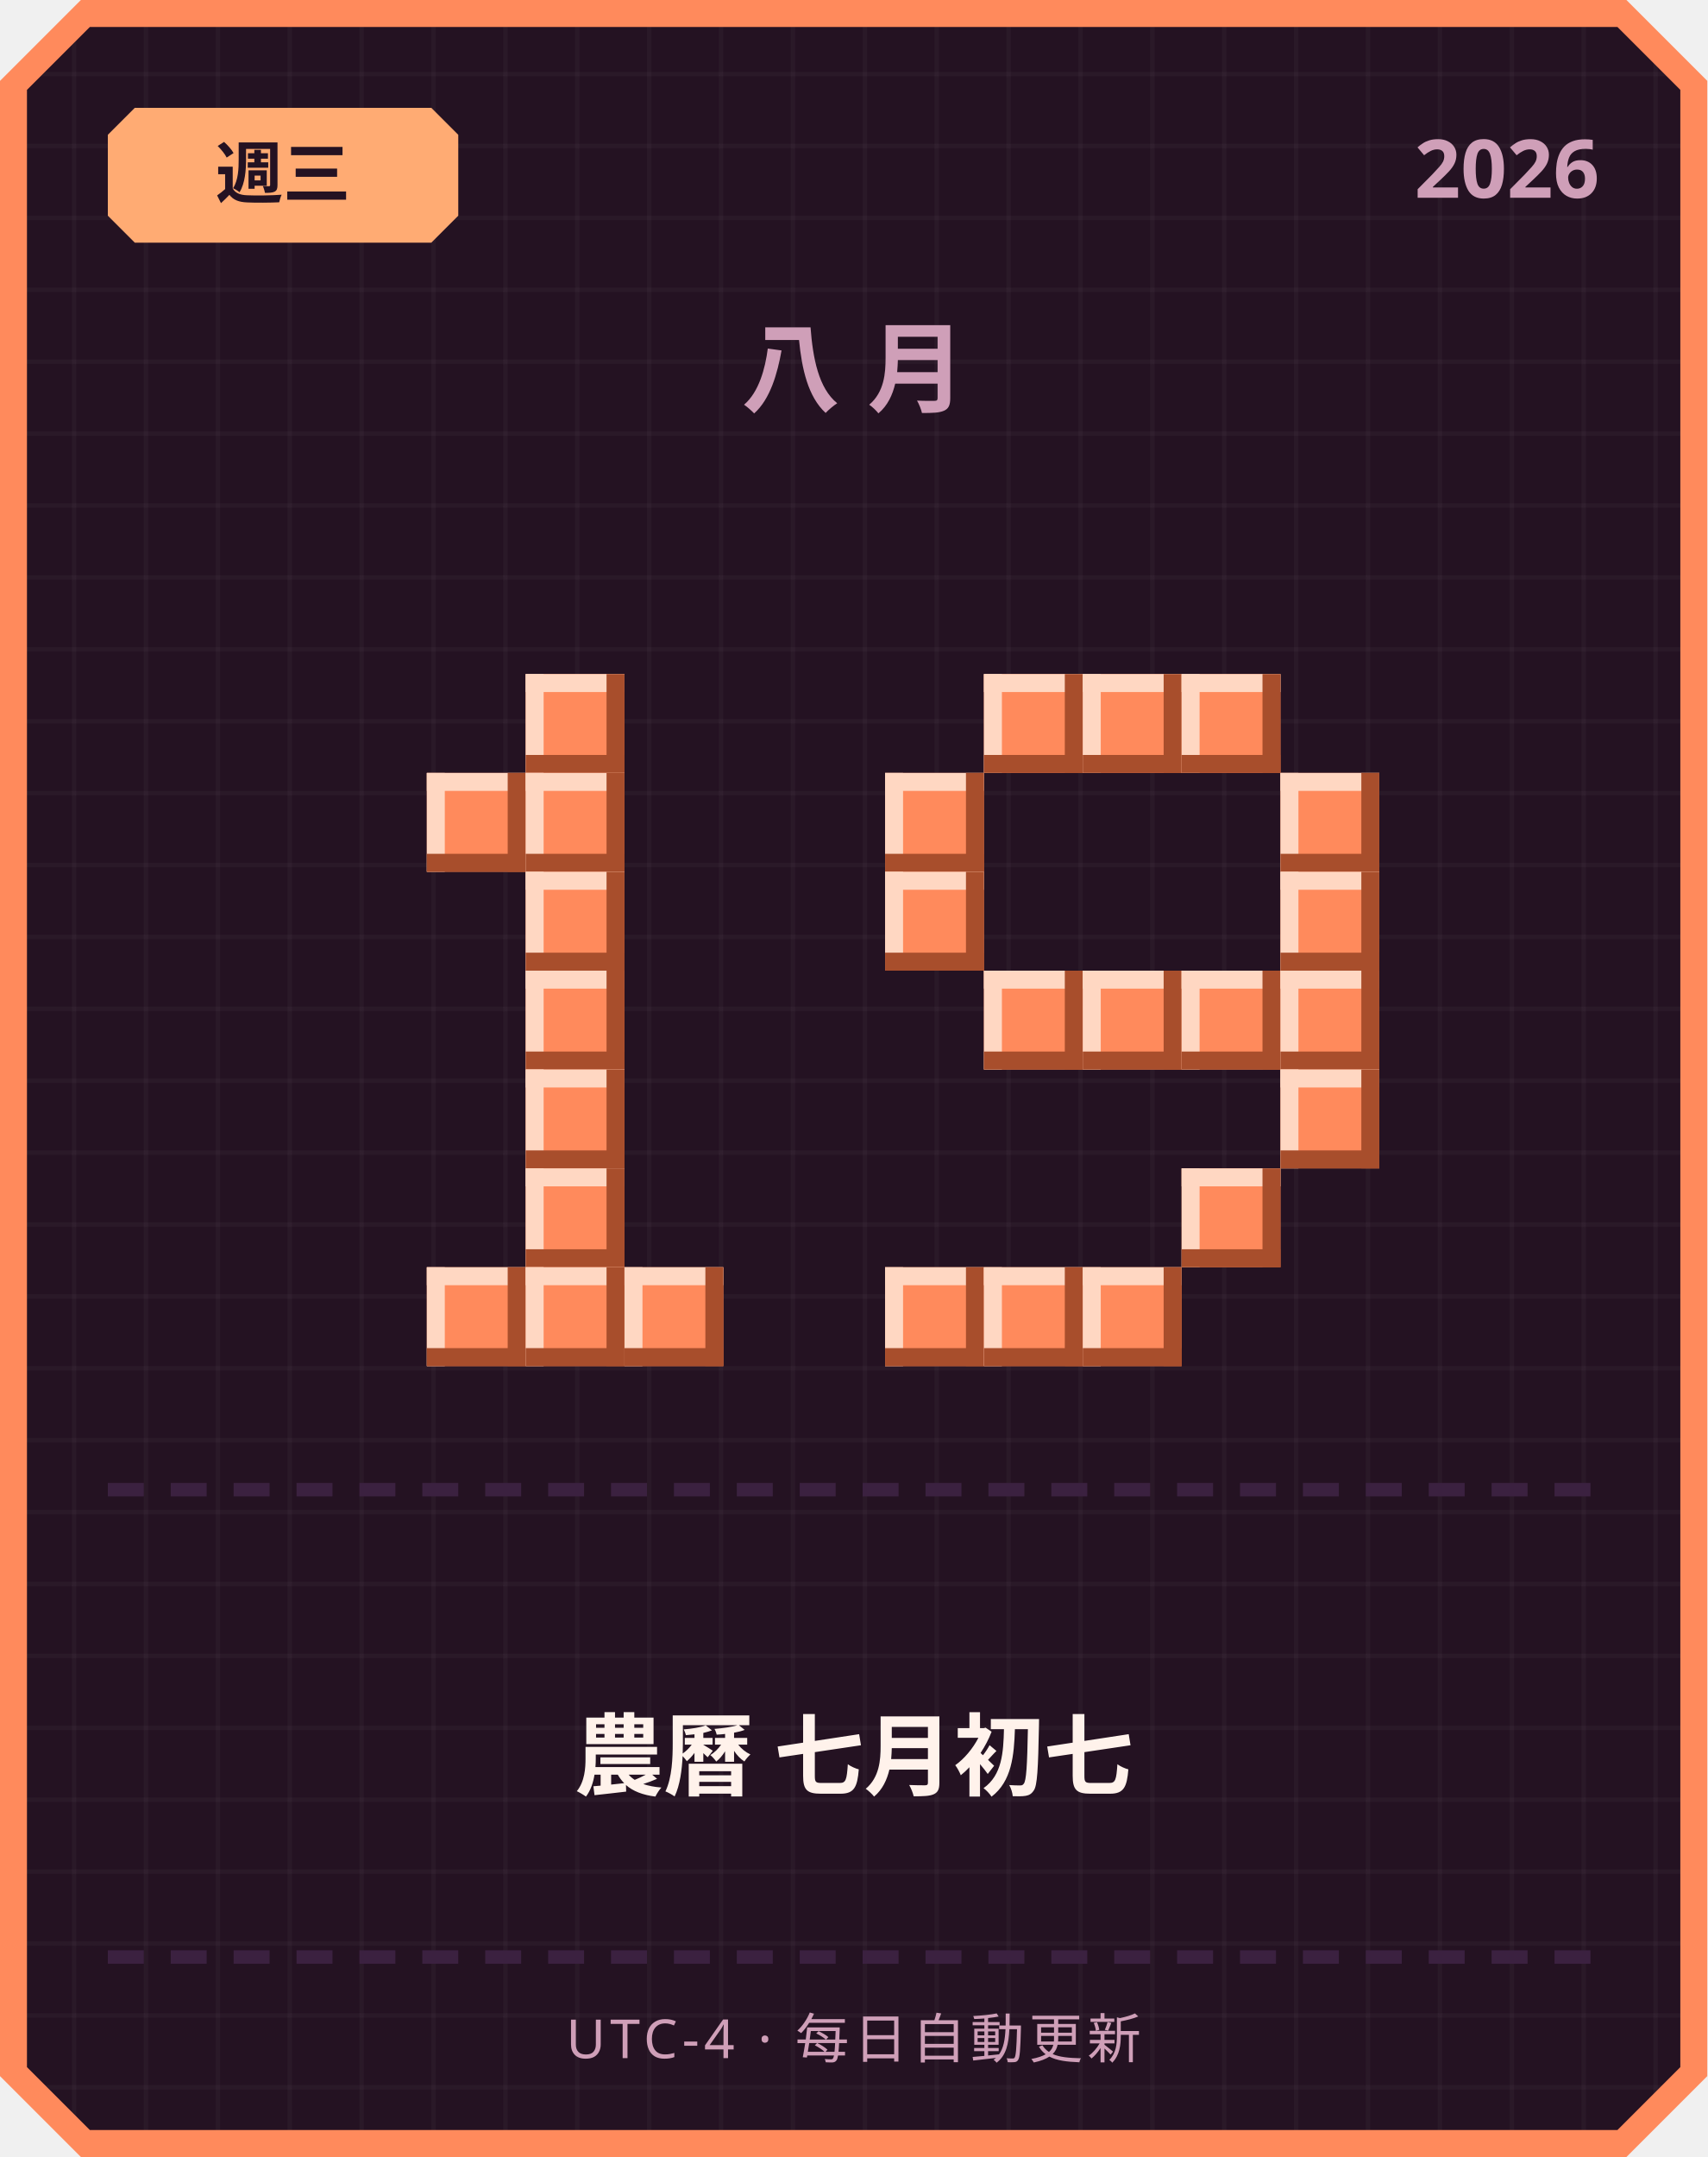
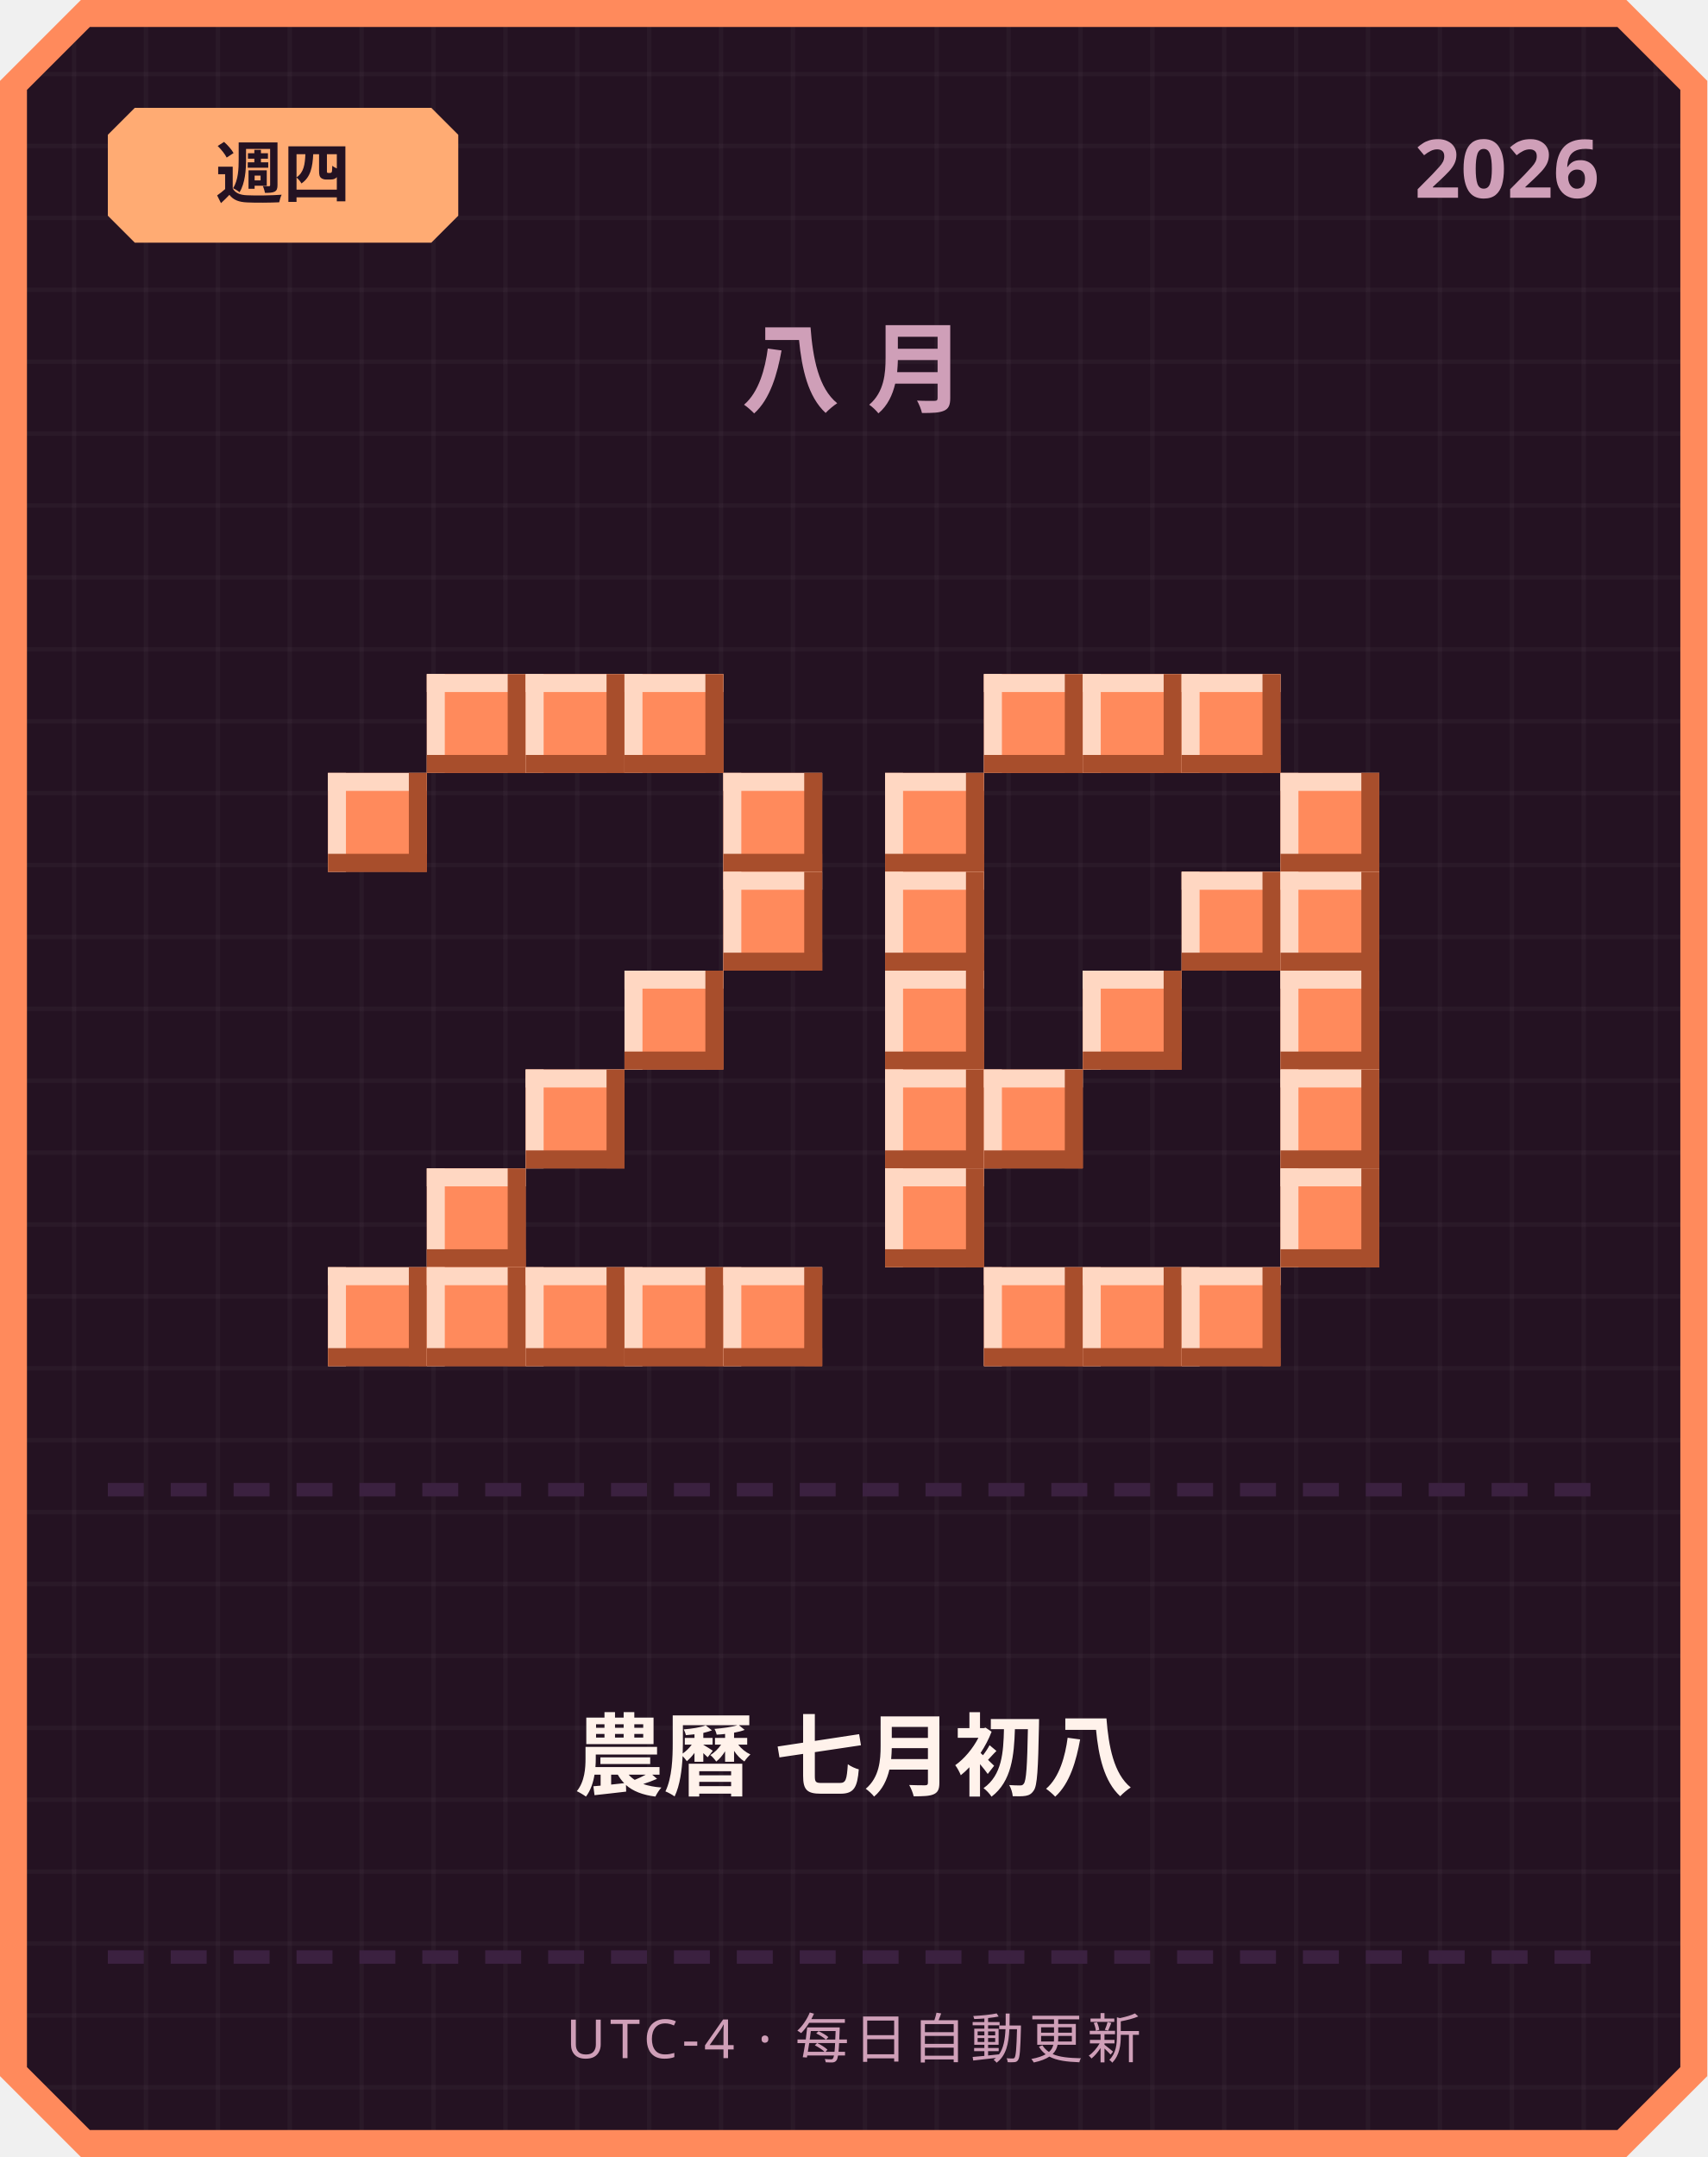
<svg xmlns="http://www.w3.org/2000/svg" width="380" height="480" viewBox="0 0 380 480">
  <defs>
    <pattern id="grid" width="16" height="16" patternUnits="userSpaceOnUse">
      <rect width="16" height="16" fill="#241222" />
      <rect width="1" height="16" fill="#ffffff" opacity="0.03" />
      <rect width="16" height="1" fill="#ffffff" opacity="0.03" />
    </pattern>
  </defs>
  <path d="M 18,0 L 362,0 L 380,18 L 380,462 L 362,480 L 18,480 L 0,462 L 0,18 Z" fill="#ff8a5c" />
  <path d="M 20,6 L 360,6 L 374,20 L 374,460 L 360,474 L 20,474 L 6,460 L 6,20 Z" fill="url(#grid)" />
  <path d="M 30,24 L 96,24 L 102,30 L 102,48 L 96,54 L 30,54 L 24,48 L 24,30 Z" fill="#ffab73" />
-   <text x="63" y="44" text-anchor="middle" font-family="'Segoe UI', sans-serif" font-size="15" font-weight="700" fill="#241222">週三</text>
+   <text x="63" y="44" text-anchor="middle" font-family="'Segoe UI', sans-serif" font-size="15" font-weight="700" fill="#241222">週四</text>
  <text x="356" y="44" text-anchor="end" font-family="'Segoe UI', sans-serif" font-size="18" font-weight="700" fill="#cf9fb8">2026</text>
  <text x="190" y="90" text-anchor="middle" font-family="'Segoe UI', sans-serif" font-size="22" font-weight="700" letter-spacing="6" fill="#cf9fb8">八月</text>
+   <rect x="95" y="150" width="22" height="22" fill="#ff8a5c" />
+   <rect x="95" y="150" width="22" height="4" fill="#ffd7c2" />
+   <rect x="95" y="150" width="4" height="22" fill="#ffd7c2" />
+   <rect x="95" y="168" width="22" height="4" fill="#a84e2c" />
+   <rect x="113" y="150" width="4" height="22" fill="#a84e2c" />
  <rect x="117" y="150" width="22" height="22" fill="#ff8a5c" />
  <rect x="117" y="150" width="22" height="4" fill="#ffd7c2" />
  <rect x="117" y="150" width="4" height="22" fill="#ffd7c2" />
  <rect x="117" y="168" width="22" height="4" fill="#a84e2c" />
  <rect x="135" y="150" width="4" height="22" fill="#a84e2c" />
-   <rect x="95" y="172" width="22" height="22" fill="#ff8a5c" />
-   <rect x="95" y="172" width="22" height="4" fill="#ffd7c2" />
-   <rect x="95" y="172" width="4" height="22" fill="#ffd7c2" />
-   <rect x="95" y="190" width="22" height="4" fill="#a84e2c" />
-   <rect x="113" y="172" width="4" height="22" fill="#a84e2c" />
-   <rect x="117" y="172" width="22" height="22" fill="#ff8a5c" />
-   <rect x="117" y="172" width="22" height="4" fill="#ffd7c2" />
-   <rect x="117" y="172" width="4" height="22" fill="#ffd7c2" />
-   <rect x="117" y="190" width="22" height="4" fill="#a84e2c" />
-   <rect x="135" y="172" width="4" height="22" fill="#a84e2c" />
-   <rect x="117" y="194" width="22" height="22" fill="#ff8a5c" />
-   <rect x="117" y="194" width="22" height="4" fill="#ffd7c2" />
-   <rect x="117" y="194" width="4" height="22" fill="#ffd7c2" />
-   <rect x="117" y="212" width="22" height="4" fill="#a84e2c" />
-   <rect x="135" y="194" width="4" height="22" fill="#a84e2c" />
-   <rect x="117" y="216" width="22" height="22" fill="#ff8a5c" />
-   <rect x="117" y="216" width="22" height="4" fill="#ffd7c2" />
-   <rect x="117" y="216" width="4" height="22" fill="#ffd7c2" />
-   <rect x="117" y="234" width="22" height="4" fill="#a84e2c" />
-   <rect x="135" y="216" width="4" height="22" fill="#a84e2c" />
+   <rect x="139" y="150" width="22" height="22" fill="#ff8a5c" />
+   <rect x="139" y="150" width="22" height="4" fill="#ffd7c2" />
+   <rect x="139" y="150" width="4" height="22" fill="#ffd7c2" />
+   <rect x="139" y="168" width="22" height="4" fill="#a84e2c" />
+   <rect x="157" y="150" width="4" height="22" fill="#a84e2c" />
+   <rect x="73" y="172" width="22" height="22" fill="#ff8a5c" />
+   <rect x="73" y="172" width="22" height="4" fill="#ffd7c2" />
+   <rect x="73" y="172" width="4" height="22" fill="#ffd7c2" />
+   <rect x="73" y="190" width="22" height="4" fill="#a84e2c" />
+   <rect x="91" y="172" width="4" height="22" fill="#a84e2c" />
+   <rect x="161" y="172" width="22" height="22" fill="#ff8a5c" />
+   <rect x="161" y="172" width="22" height="4" fill="#ffd7c2" />
+   <rect x="161" y="172" width="4" height="22" fill="#ffd7c2" />
+   <rect x="161" y="190" width="22" height="4" fill="#a84e2c" />
+   <rect x="179" y="172" width="4" height="22" fill="#a84e2c" />
+   <rect x="161" y="194" width="22" height="22" fill="#ff8a5c" />
+   <rect x="161" y="194" width="22" height="4" fill="#ffd7c2" />
+   <rect x="161" y="194" width="4" height="22" fill="#ffd7c2" />
+   <rect x="161" y="212" width="22" height="4" fill="#a84e2c" />
+   <rect x="179" y="194" width="4" height="22" fill="#a84e2c" />
+   <rect x="139" y="216" width="22" height="22" fill="#ff8a5c" />
+   <rect x="139" y="216" width="22" height="4" fill="#ffd7c2" />
+   <rect x="139" y="216" width="4" height="22" fill="#ffd7c2" />
+   <rect x="139" y="234" width="22" height="4" fill="#a84e2c" />
+   <rect x="157" y="216" width="4" height="22" fill="#a84e2c" />
  <rect x="117" y="238" width="22" height="22" fill="#ff8a5c" />
  <rect x="117" y="238" width="22" height="4" fill="#ffd7c2" />
  <rect x="117" y="238" width="4" height="22" fill="#ffd7c2" />
  <rect x="117" y="256" width="22" height="4" fill="#a84e2c" />
  <rect x="135" y="238" width="4" height="22" fill="#a84e2c" />
-   <rect x="117" y="260" width="22" height="22" fill="#ff8a5c" />
-   <rect x="117" y="260" width="22" height="4" fill="#ffd7c2" />
-   <rect x="117" y="260" width="4" height="22" fill="#ffd7c2" />
-   <rect x="117" y="278" width="22" height="4" fill="#a84e2c" />
-   <rect x="135" y="260" width="4" height="22" fill="#a84e2c" />
+   <rect x="95" y="260" width="22" height="22" fill="#ff8a5c" />
+   <rect x="95" y="260" width="22" height="4" fill="#ffd7c2" />
+   <rect x="95" y="260" width="4" height="22" fill="#ffd7c2" />
+   <rect x="95" y="278" width="22" height="4" fill="#a84e2c" />
+   <rect x="113" y="260" width="4" height="22" fill="#a84e2c" />
+   <rect x="73" y="282" width="22" height="22" fill="#ff8a5c" />
+   <rect x="73" y="282" width="22" height="4" fill="#ffd7c2" />
+   <rect x="73" y="282" width="4" height="22" fill="#ffd7c2" />
+   <rect x="73" y="300" width="22" height="4" fill="#a84e2c" />
+   <rect x="91" y="282" width="4" height="22" fill="#a84e2c" />
  <rect x="95" y="282" width="22" height="22" fill="#ff8a5c" />
  <rect x="95" y="282" width="22" height="4" fill="#ffd7c2" />
  <rect x="95" y="282" width="4" height="22" fill="#ffd7c2" />
  <rect x="95" y="300" width="22" height="4" fill="#a84e2c" />
  <rect x="113" y="282" width="4" height="22" fill="#a84e2c" />
  <rect x="117" y="282" width="22" height="22" fill="#ff8a5c" />
  <rect x="117" y="282" width="22" height="4" fill="#ffd7c2" />
  <rect x="117" y="282" width="4" height="22" fill="#ffd7c2" />
  <rect x="117" y="300" width="22" height="4" fill="#a84e2c" />
  <rect x="135" y="282" width="4" height="22" fill="#a84e2c" />
  <rect x="139" y="282" width="22" height="22" fill="#ff8a5c" />
  <rect x="139" y="282" width="22" height="4" fill="#ffd7c2" />
  <rect x="139" y="282" width="4" height="22" fill="#ffd7c2" />
  <rect x="139" y="300" width="22" height="4" fill="#a84e2c" />
  <rect x="157" y="282" width="4" height="22" fill="#a84e2c" />
+   <rect x="161" y="282" width="22" height="22" fill="#ff8a5c" />
+   <rect x="161" y="282" width="22" height="4" fill="#ffd7c2" />
+   <rect x="161" y="282" width="4" height="22" fill="#ffd7c2" />
+   <rect x="161" y="300" width="22" height="4" fill="#a84e2c" />
+   <rect x="179" y="282" width="4" height="22" fill="#a84e2c" />
  <rect x="219" y="150" width="22" height="22" fill="#ff8a5c" />
  <rect x="219" y="150" width="22" height="4" fill="#ffd7c2" />
  <rect x="219" y="150" width="4" height="22" fill="#ffd7c2" />
  <rect x="219" y="168" width="22" height="4" fill="#a84e2c" />
  <rect x="237" y="150" width="4" height="22" fill="#a84e2c" />
  <rect x="241" y="150" width="22" height="22" fill="#ff8a5c" />
  <rect x="241" y="150" width="22" height="4" fill="#ffd7c2" />
  <rect x="241" y="150" width="4" height="22" fill="#ffd7c2" />
  <rect x="241" y="168" width="22" height="4" fill="#a84e2c" />
  <rect x="259" y="150" width="4" height="22" fill="#a84e2c" />
  <rect x="263" y="150" width="22" height="22" fill="#ff8a5c" />
  <rect x="263" y="150" width="22" height="4" fill="#ffd7c2" />
  <rect x="263" y="150" width="4" height="22" fill="#ffd7c2" />
  <rect x="263" y="168" width="22" height="4" fill="#a84e2c" />
  <rect x="281" y="150" width="4" height="22" fill="#a84e2c" />
  <rect x="197" y="172" width="22" height="22" fill="#ff8a5c" />
  <rect x="197" y="172" width="22" height="4" fill="#ffd7c2" />
  <rect x="197" y="172" width="4" height="22" fill="#ffd7c2" />
  <rect x="197" y="190" width="22" height="4" fill="#a84e2c" />
  <rect x="215" y="172" width="4" height="22" fill="#a84e2c" />
  <rect x="285" y="172" width="22" height="22" fill="#ff8a5c" />
  <rect x="285" y="172" width="22" height="4" fill="#ffd7c2" />
  <rect x="285" y="172" width="4" height="22" fill="#ffd7c2" />
  <rect x="285" y="190" width="22" height="4" fill="#a84e2c" />
  <rect x="303" y="172" width="4" height="22" fill="#a84e2c" />
  <rect x="197" y="194" width="22" height="22" fill="#ff8a5c" />
  <rect x="197" y="194" width="22" height="4" fill="#ffd7c2" />
  <rect x="197" y="194" width="4" height="22" fill="#ffd7c2" />
  <rect x="197" y="212" width="22" height="4" fill="#a84e2c" />
  <rect x="215" y="194" width="4" height="22" fill="#a84e2c" />
+   <rect x="263" y="194" width="22" height="22" fill="#ff8a5c" />
+   <rect x="263" y="194" width="22" height="4" fill="#ffd7c2" />
+   <rect x="263" y="194" width="4" height="22" fill="#ffd7c2" />
+   <rect x="263" y="212" width="22" height="4" fill="#a84e2c" />
+   <rect x="281" y="194" width="4" height="22" fill="#a84e2c" />
  <rect x="285" y="194" width="22" height="22" fill="#ff8a5c" />
  <rect x="285" y="194" width="22" height="4" fill="#ffd7c2" />
  <rect x="285" y="194" width="4" height="22" fill="#ffd7c2" />
  <rect x="285" y="212" width="22" height="4" fill="#a84e2c" />
  <rect x="303" y="194" width="4" height="22" fill="#a84e2c" />
-   <rect x="219" y="216" width="22" height="22" fill="#ff8a5c" />
-   <rect x="219" y="216" width="22" height="4" fill="#ffd7c2" />
-   <rect x="219" y="216" width="4" height="22" fill="#ffd7c2" />
-   <rect x="219" y="234" width="22" height="4" fill="#a84e2c" />
-   <rect x="237" y="216" width="4" height="22" fill="#a84e2c" />
+   <rect x="197" y="216" width="22" height="22" fill="#ff8a5c" />
+   <rect x="197" y="216" width="22" height="4" fill="#ffd7c2" />
+   <rect x="197" y="216" width="4" height="22" fill="#ffd7c2" />
+   <rect x="197" y="234" width="22" height="4" fill="#a84e2c" />
+   <rect x="215" y="216" width="4" height="22" fill="#a84e2c" />
  <rect x="241" y="216" width="22" height="22" fill="#ff8a5c" />
  <rect x="241" y="216" width="22" height="4" fill="#ffd7c2" />
  <rect x="241" y="216" width="4" height="22" fill="#ffd7c2" />
  <rect x="241" y="234" width="22" height="4" fill="#a84e2c" />
  <rect x="259" y="216" width="4" height="22" fill="#a84e2c" />
-   <rect x="263" y="216" width="22" height="22" fill="#ff8a5c" />
-   <rect x="263" y="216" width="22" height="4" fill="#ffd7c2" />
-   <rect x="263" y="216" width="4" height="22" fill="#ffd7c2" />
-   <rect x="263" y="234" width="22" height="4" fill="#a84e2c" />
-   <rect x="281" y="216" width="4" height="22" fill="#a84e2c" />
  <rect x="285" y="216" width="22" height="22" fill="#ff8a5c" />
  <rect x="285" y="216" width="22" height="4" fill="#ffd7c2" />
  <rect x="285" y="216" width="4" height="22" fill="#ffd7c2" />
  <rect x="285" y="234" width="22" height="4" fill="#a84e2c" />
  <rect x="303" y="216" width="4" height="22" fill="#a84e2c" />
+   <rect x="197" y="238" width="22" height="22" fill="#ff8a5c" />
+   <rect x="197" y="238" width="22" height="4" fill="#ffd7c2" />
+   <rect x="197" y="238" width="4" height="22" fill="#ffd7c2" />
+   <rect x="197" y="256" width="22" height="4" fill="#a84e2c" />
+   <rect x="215" y="238" width="4" height="22" fill="#a84e2c" />
+   <rect x="219" y="238" width="22" height="22" fill="#ff8a5c" />
+   <rect x="219" y="238" width="22" height="4" fill="#ffd7c2" />
+   <rect x="219" y="238" width="4" height="22" fill="#ffd7c2" />
+   <rect x="219" y="256" width="22" height="4" fill="#a84e2c" />
+   <rect x="237" y="238" width="4" height="22" fill="#a84e2c" />
  <rect x="285" y="238" width="22" height="22" fill="#ff8a5c" />
  <rect x="285" y="238" width="22" height="4" fill="#ffd7c2" />
  <rect x="285" y="238" width="4" height="22" fill="#ffd7c2" />
  <rect x="285" y="256" width="22" height="4" fill="#a84e2c" />
  <rect x="303" y="238" width="4" height="22" fill="#a84e2c" />
-   <rect x="263" y="260" width="22" height="22" fill="#ff8a5c" />
-   <rect x="263" y="260" width="22" height="4" fill="#ffd7c2" />
-   <rect x="263" y="260" width="4" height="22" fill="#ffd7c2" />
-   <rect x="263" y="278" width="22" height="4" fill="#a84e2c" />
-   <rect x="281" y="260" width="4" height="22" fill="#a84e2c" />
-   <rect x="197" y="282" width="22" height="22" fill="#ff8a5c" />
-   <rect x="197" y="282" width="22" height="4" fill="#ffd7c2" />
-   <rect x="197" y="282" width="4" height="22" fill="#ffd7c2" />
-   <rect x="197" y="300" width="22" height="4" fill="#a84e2c" />
-   <rect x="215" y="282" width="4" height="22" fill="#a84e2c" />
+   <rect x="197" y="260" width="22" height="22" fill="#ff8a5c" />
+   <rect x="197" y="260" width="22" height="4" fill="#ffd7c2" />
+   <rect x="197" y="260" width="4" height="22" fill="#ffd7c2" />
+   <rect x="197" y="278" width="22" height="4" fill="#a84e2c" />
+   <rect x="215" y="260" width="4" height="22" fill="#a84e2c" />
+   <rect x="285" y="260" width="22" height="22" fill="#ff8a5c" />
+   <rect x="285" y="260" width="22" height="4" fill="#ffd7c2" />
+   <rect x="285" y="260" width="4" height="22" fill="#ffd7c2" />
+   <rect x="285" y="278" width="22" height="4" fill="#a84e2c" />
+   <rect x="303" y="260" width="4" height="22" fill="#a84e2c" />
  <rect x="219" y="282" width="22" height="22" fill="#ff8a5c" />
  <rect x="219" y="282" width="22" height="4" fill="#ffd7c2" />
  <rect x="219" y="282" width="4" height="22" fill="#ffd7c2" />
  <rect x="219" y="300" width="22" height="4" fill="#a84e2c" />
  <rect x="237" y="282" width="4" height="22" fill="#a84e2c" />
  <rect x="241" y="282" width="22" height="22" fill="#ff8a5c" />
  <rect x="241" y="282" width="22" height="4" fill="#ffd7c2" />
  <rect x="241" y="282" width="4" height="22" fill="#ffd7c2" />
  <rect x="241" y="300" width="22" height="4" fill="#a84e2c" />
  <rect x="259" y="282" width="4" height="22" fill="#a84e2c" />
+   <rect x="263" y="282" width="22" height="22" fill="#ff8a5c" />
+   <rect x="263" y="282" width="22" height="4" fill="#ffd7c2" />
+   <rect x="263" y="282" width="4" height="22" fill="#ffd7c2" />
+   <rect x="263" y="300" width="22" height="4" fill="#a84e2c" />
+   <rect x="281" y="282" width="4" height="22" fill="#a84e2c" />
  <rect x="24" y="330" width="8" height="3" fill="#3b2140" />
  <rect x="38" y="330" width="8" height="3" fill="#3b2140" />
  <rect x="52" y="330" width="8" height="3" fill="#3b2140" />
  <rect x="66" y="330" width="8" height="3" fill="#3b2140" />
  <rect x="80" y="330" width="8" height="3" fill="#3b2140" />
  <rect x="94" y="330" width="8" height="3" fill="#3b2140" />
  <rect x="108" y="330" width="8" height="3" fill="#3b2140" />
  <rect x="122" y="330" width="8" height="3" fill="#3b2140" />
  <rect x="136" y="330" width="8" height="3" fill="#3b2140" />
  <rect x="150" y="330" width="8" height="3" fill="#3b2140" />
  <rect x="164" y="330" width="8" height="3" fill="#3b2140" />
  <rect x="178" y="330" width="8" height="3" fill="#3b2140" />
  <rect x="192" y="330" width="8" height="3" fill="#3b2140" />
  <rect x="206" y="330" width="8" height="3" fill="#3b2140" />
  <rect x="220" y="330" width="8" height="3" fill="#3b2140" />
  <rect x="234" y="330" width="8" height="3" fill="#3b2140" />
  <rect x="248" y="330" width="8" height="3" fill="#3b2140" />
  <rect x="262" y="330" width="8" height="3" fill="#3b2140" />
  <rect x="276" y="330" width="8" height="3" fill="#3b2140" />
  <rect x="290" y="330" width="8" height="3" fill="#3b2140" />
  <rect x="304" y="330" width="8" height="3" fill="#3b2140" />
  <rect x="318" y="330" width="8" height="3" fill="#3b2140" />
  <rect x="332" y="330" width="8" height="3" fill="#3b2140" />
  <rect x="346" y="330" width="8" height="3" fill="#3b2140" />
-   <text x="190" y="398" text-anchor="middle" font-family="'Segoe UI', 'Microsoft JhengHei', sans-serif" font-size="20" font-weight="700" fill="#fff2eb">農曆 七月初七</text>
+   <text x="190" y="398" text-anchor="middle" font-family="'Segoe UI', 'Microsoft JhengHei', sans-serif" font-size="20" font-weight="700" fill="#fff2eb">農曆 七月初八</text>
  <rect x="24" y="434" width="8" height="3" fill="#3b2140" />
  <rect x="38" y="434" width="8" height="3" fill="#3b2140" />
  <rect x="52" y="434" width="8" height="3" fill="#3b2140" />
  <rect x="66" y="434" width="8" height="3" fill="#3b2140" />
  <rect x="80" y="434" width="8" height="3" fill="#3b2140" />
  <rect x="94" y="434" width="8" height="3" fill="#3b2140" />
  <rect x="108" y="434" width="8" height="3" fill="#3b2140" />
  <rect x="122" y="434" width="8" height="3" fill="#3b2140" />
  <rect x="136" y="434" width="8" height="3" fill="#3b2140" />
  <rect x="150" y="434" width="8" height="3" fill="#3b2140" />
  <rect x="164" y="434" width="8" height="3" fill="#3b2140" />
  <rect x="178" y="434" width="8" height="3" fill="#3b2140" />
  <rect x="192" y="434" width="8" height="3" fill="#3b2140" />
  <rect x="206" y="434" width="8" height="3" fill="#3b2140" />
  <rect x="220" y="434" width="8" height="3" fill="#3b2140" />
  <rect x="234" y="434" width="8" height="3" fill="#3b2140" />
  <rect x="248" y="434" width="8" height="3" fill="#3b2140" />
  <rect x="262" y="434" width="8" height="3" fill="#3b2140" />
  <rect x="276" y="434" width="8" height="3" fill="#3b2140" />
  <rect x="290" y="434" width="8" height="3" fill="#3b2140" />
  <rect x="304" y="434" width="8" height="3" fill="#3b2140" />
  <rect x="318" y="434" width="8" height="3" fill="#3b2140" />
  <rect x="332" y="434" width="8" height="3" fill="#3b2140" />
  <rect x="346" y="434" width="8" height="3" fill="#3b2140" />
  <text x="190" y="458" text-anchor="middle" font-family="'Segoe UI', sans-serif" font-size="12" letter-spacing="1" fill="#cf9fb8">UTC-4 · 每日自動更新</text>
</svg>
